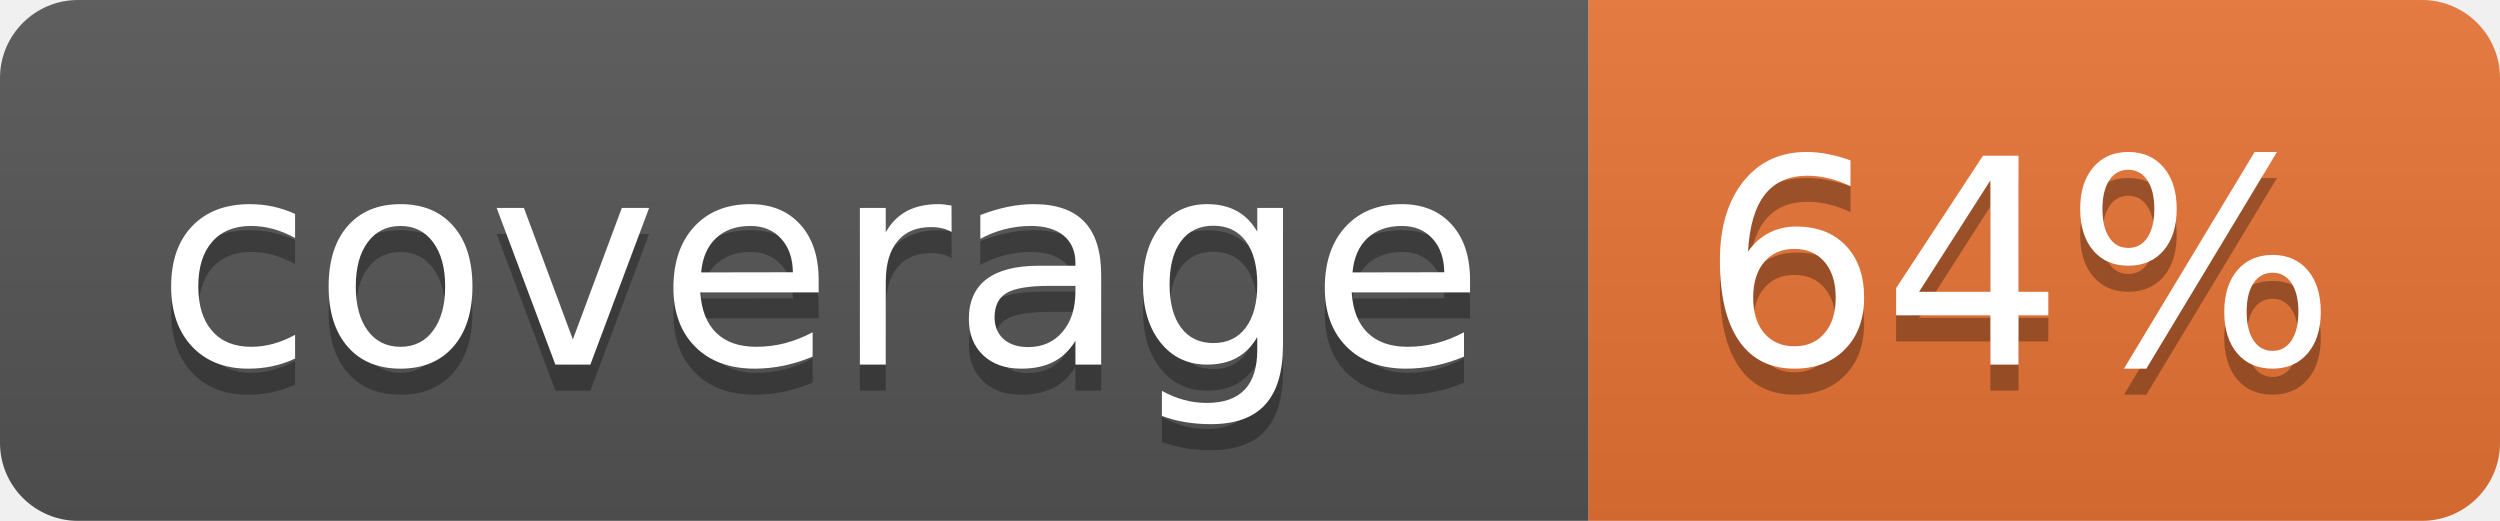
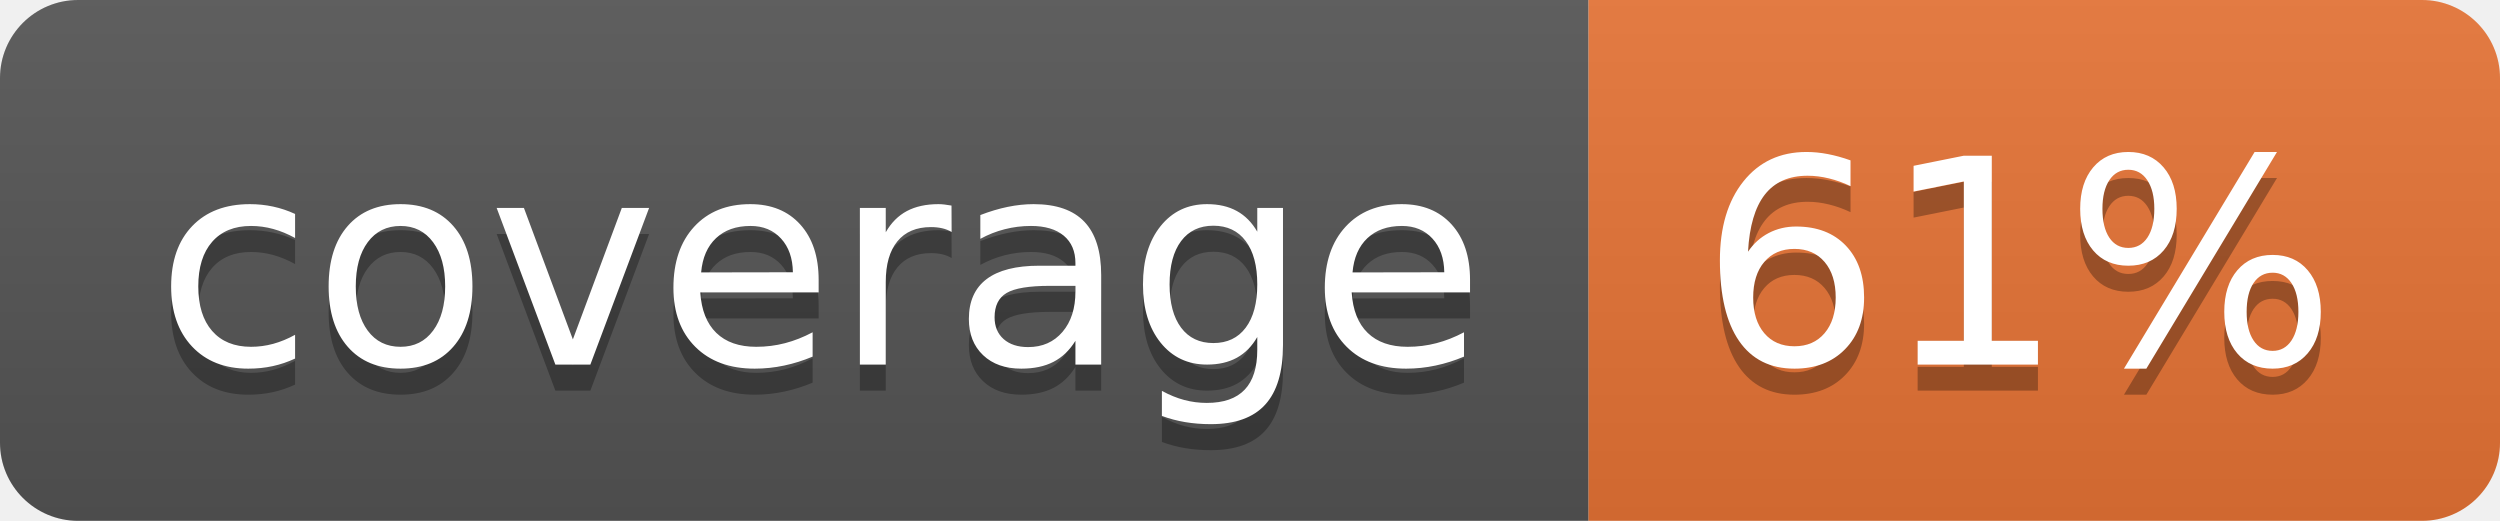
<svg xmlns="http://www.w3.org/2000/svg" width="96" height="20">
  <linearGradient id="b" x2="0" y2="100%">
    <stop offset="0" stop-color="#bbb" stop-opacity=".1" />
    <stop offset="1" stop-opacity=".1" />
  </linearGradient>
  <clipPath id="a">
    <rect width="96" height="20" rx="3" fill="#fff" />
  </clipPath>
  <g clip-path="url(#a)">
    <path fill="#555" d="M0 0h61v20H0z" />
    <path fill="#E87435" d="M61 0h35v20H61z" />
    <path fill="url(#b)" d="M0 0h96v20H0z" />
  </g>
  <g fill="#fff" text-anchor="middle" font-family="DejaVu Sans,Verdana,Geneva,sans-serif" font-size="110">
    <text x="315" y="150" fill="#010101" fill-opacity=".3" transform="scale(.1)" textLength="510">coverage</text>
    <text x="315" y="140" transform="scale(.1)" textLength="510">coverage</text>
-     <text x="775" y="150" fill="#010101" fill-opacity=".3" transform="scale(.1)" textLength="250">64%</text>
-     <text x="775" y="140" transform="scale(.1)" textLength="250">64%</text>
+     <text x="775" y="150" fill="#010101" fill-opacity=".3" transform="scale(.1)" textLength="250">61%</text>
+     <text x="775" y="140" transform="scale(.1)" textLength="250">61%</text>
  </g>
</svg>
